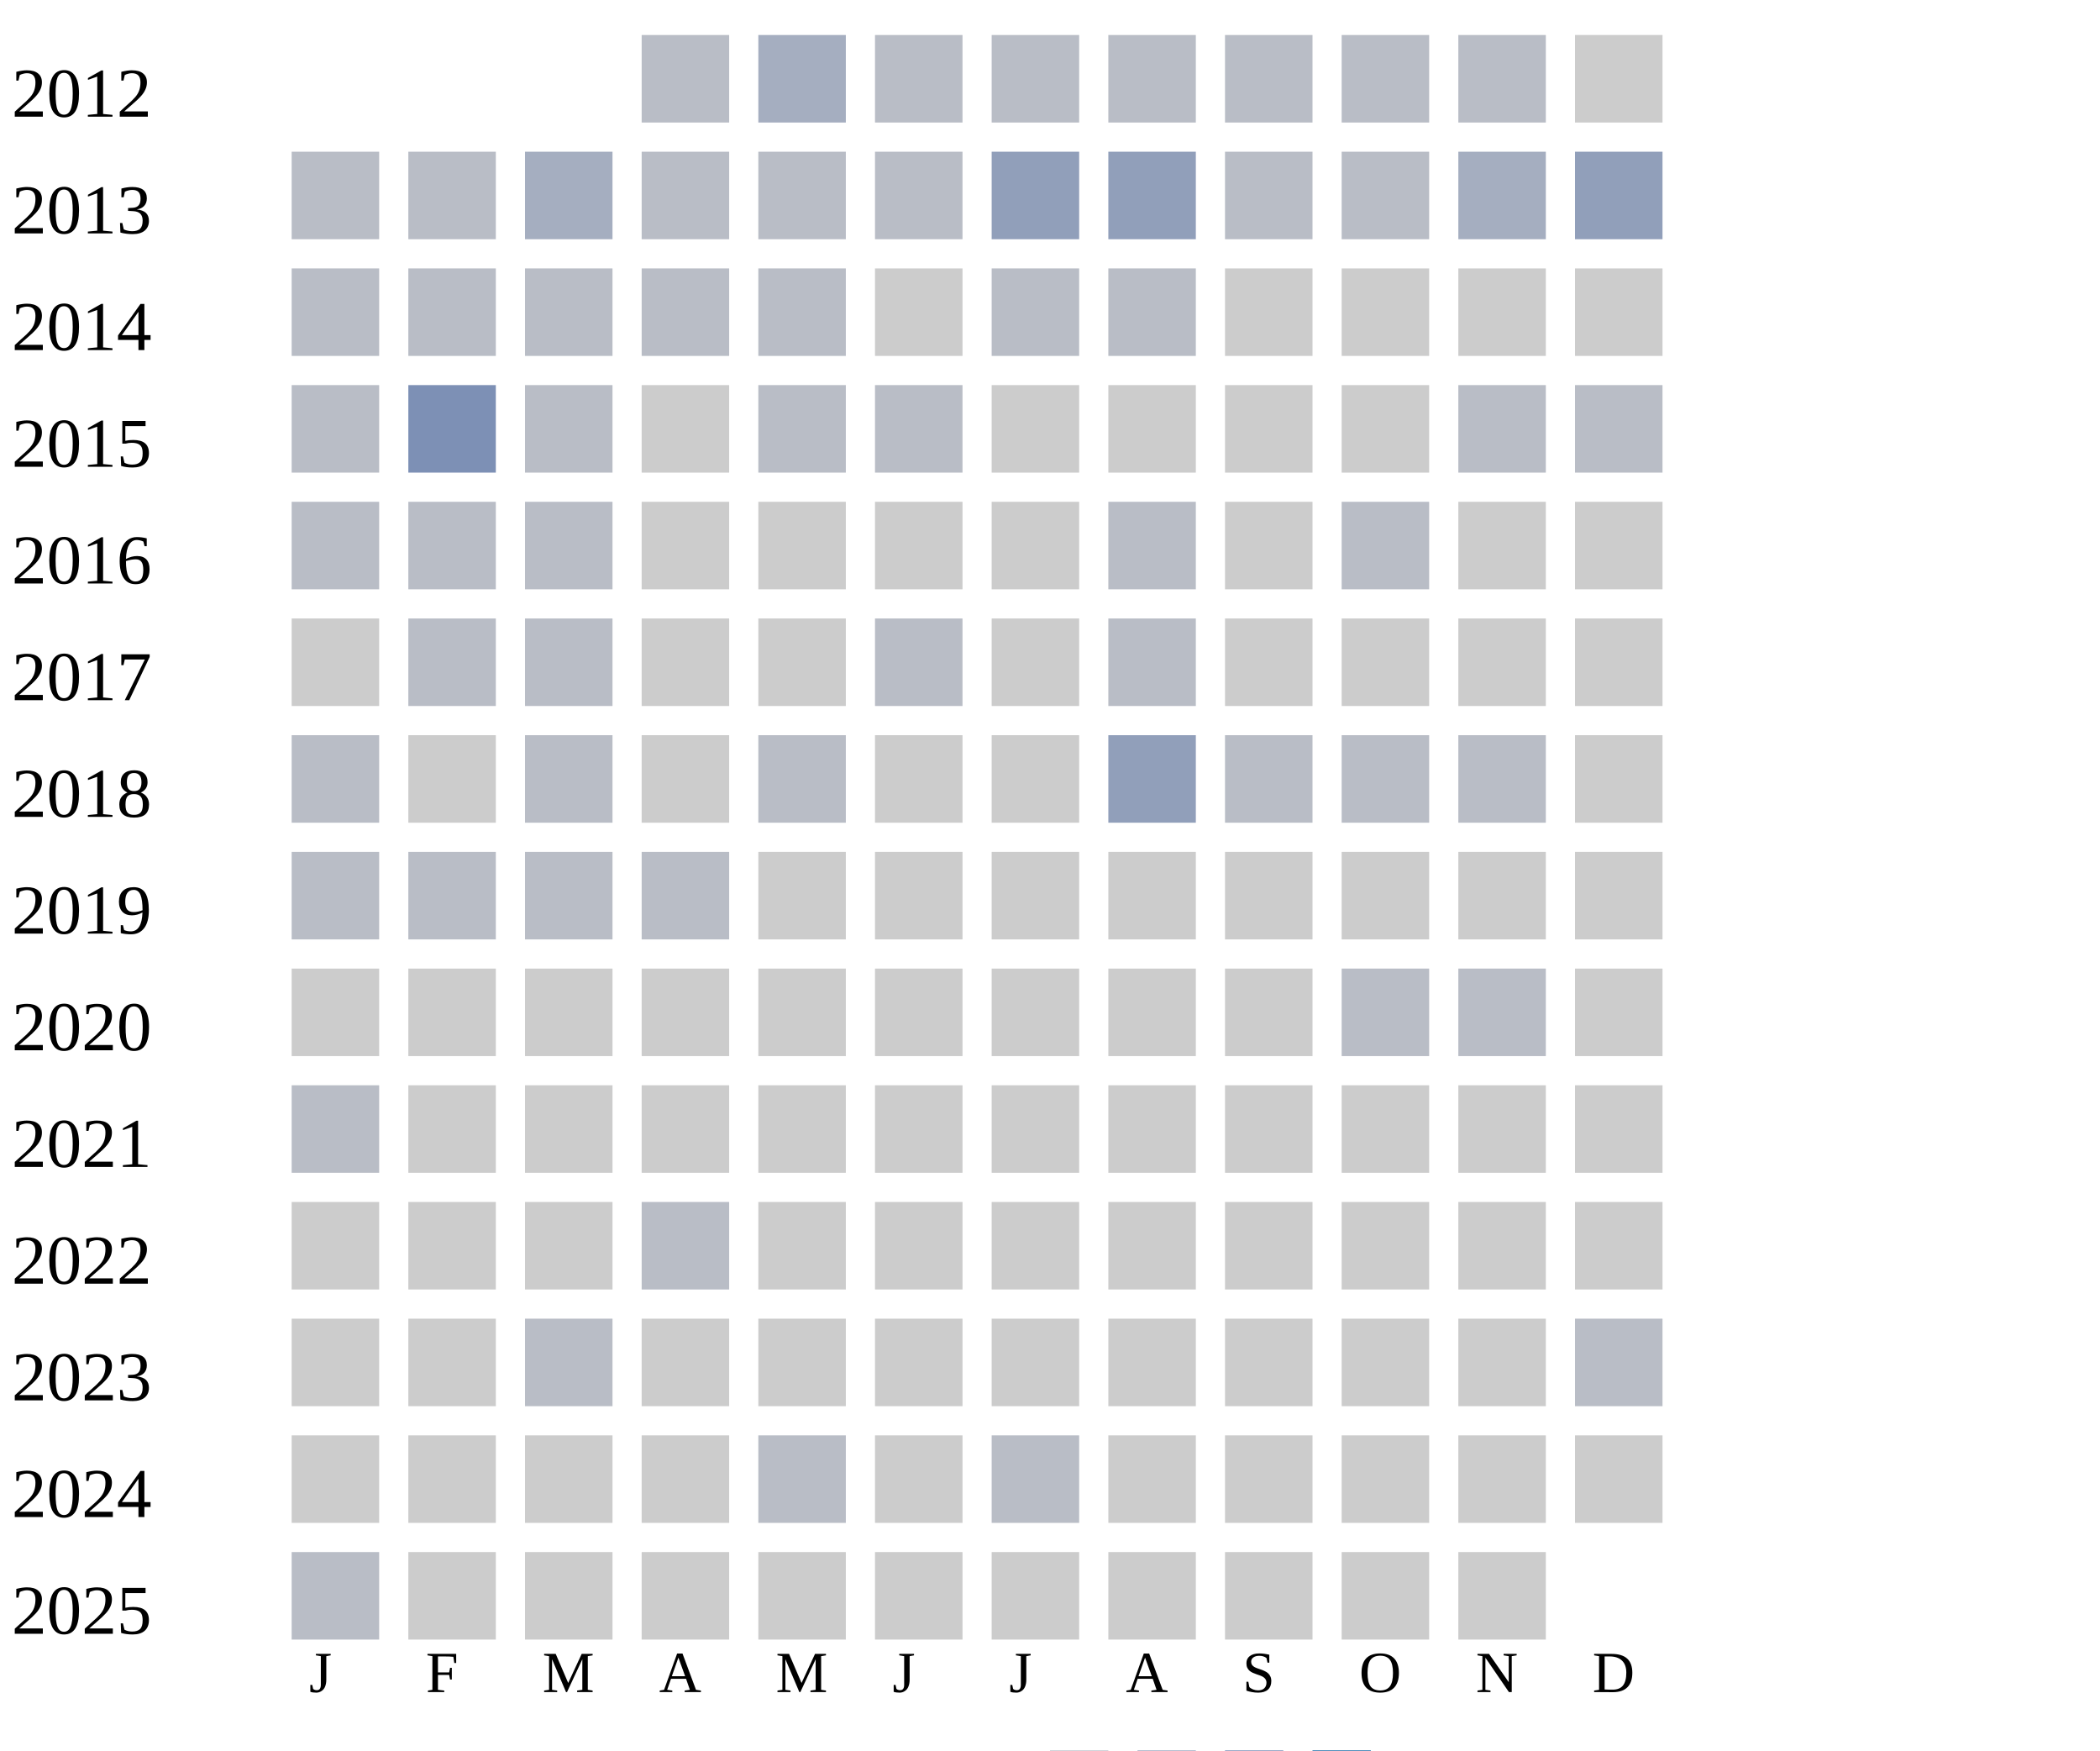
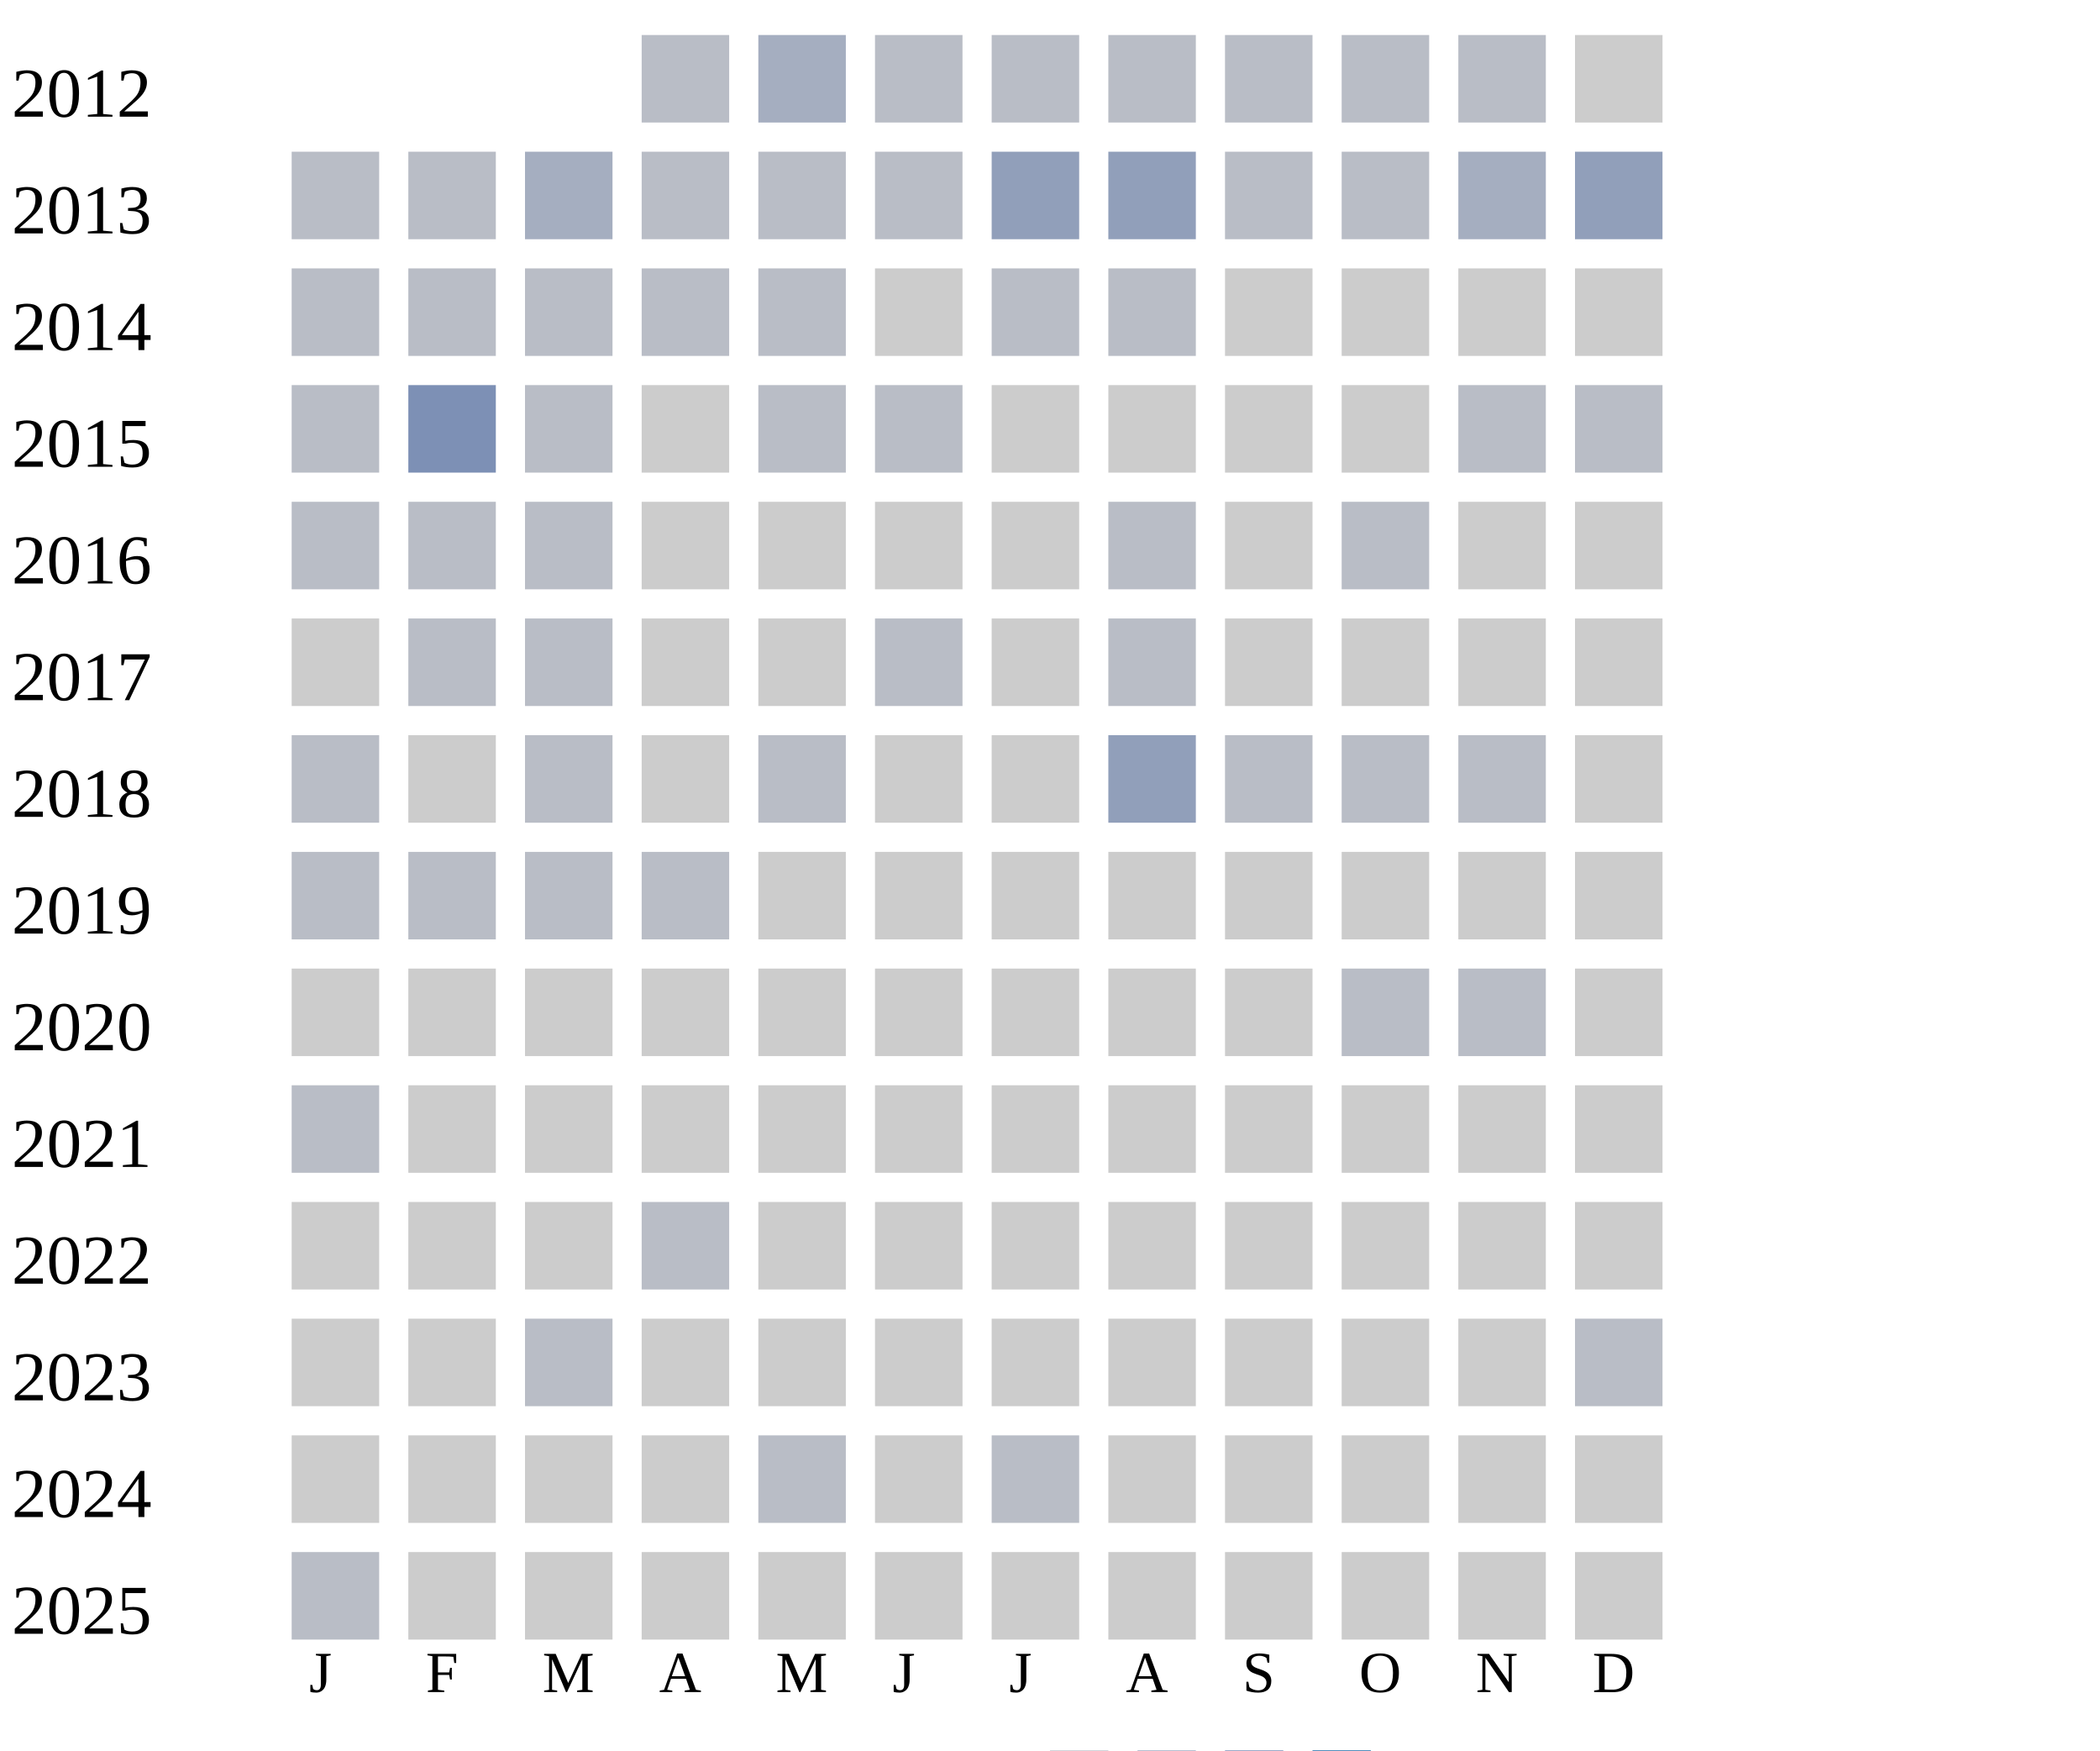
<svg xmlns="http://www.w3.org/2000/svg" width="360" height="300">
  <g transform="translate(0 0)">
    <text x="2" y="20">2012</text>
    <rect x="110" y="6" width="15" height="15" fill="#b9bdc6" />
    <rect x="130" y="6" width="15" height="15" fill="#a5aec0" />
    <rect x="150" y="6" width="15" height="15" fill="#b9bdc6" />
    <rect x="170" y="6" width="15" height="15" fill="#b9bdc6" />
    <rect x="190" y="6" width="15" height="15" fill="#b9bdc6" />
    <rect x="210" y="6" width="15" height="15" fill="#b9bdc6" />
    <rect x="230" y="6" width="15" height="15" fill="#b9bdc6" />
    <rect x="250" y="6" width="15" height="15" fill="#b9bdc6" />
    <rect x="270" y="6" width="15" height="15" fill="#cccccc" />
  </g>
  <g transform="translate(0 20)">
    <text x="2" y="20">2013</text>
    <rect x="50" y="6" width="15" height="15" fill="#b9bdc6" />
    <rect x="70" y="6" width="15" height="15" fill="#b9bdc6" />
    <rect x="90" y="6" width="15" height="15" fill="#a5aec0" />
    <rect x="110" y="6" width="15" height="15" fill="#b9bdc6" />
    <rect x="130" y="6" width="15" height="15" fill="#b9bdc6" />
    <rect x="150" y="6" width="15" height="15" fill="#b9bdc6" />
    <rect x="170" y="6" width="15" height="15" fill="#919fba" />
    <rect x="190" y="6" width="15" height="15" fill="#919fba" />
    <rect x="210" y="6" width="15" height="15" fill="#b9bdc6" />
    <rect x="230" y="6" width="15" height="15" fill="#b9bdc6" />
    <rect x="250" y="6" width="15" height="15" fill="#a5aec0" />
    <rect x="270" y="6" width="15" height="15" fill="#919fba" />
  </g>
  <g transform="translate(0 40)">
    <text x="2" y="20">2014</text>
    <rect x="50" y="6" width="15" height="15" fill="#b9bdc6" />
    <rect x="70" y="6" width="15" height="15" fill="#b9bdc6" />
    <rect x="90" y="6" width="15" height="15" fill="#b9bdc6" />
    <rect x="110" y="6" width="15" height="15" fill="#b9bdc6" />
    <rect x="130" y="6" width="15" height="15" fill="#b9bdc6" />
    <rect x="150" y="6" width="15" height="15" fill="#cccccc" />
    <rect x="170" y="6" width="15" height="15" fill="#b9bdc6" />
    <rect x="190" y="6" width="15" height="15" fill="#b9bdc6" />
    <rect x="210" y="6" width="15" height="15" fill="#cccccc" />
    <rect x="230" y="6" width="15" height="15" fill="#cccccc" />
    <rect x="250" y="6" width="15" height="15" fill="#cccccc" />
    <rect x="270" y="6" width="15" height="15" fill="#cccccc" />
  </g>
  <g transform="translate(0 60)">
    <text x="2" y="20">2015</text>
    <rect x="50" y="6" width="15" height="15" fill="#b9bdc6" />
    <rect x="70" y="6" width="15" height="15" fill="#7d90b5" />
    <rect x="90" y="6" width="15" height="15" fill="#b9bdc6" />
    <rect x="110" y="6" width="15" height="15" fill="#cccccc" />
    <rect x="130" y="6" width="15" height="15" fill="#b9bdc6" />
    <rect x="150" y="6" width="15" height="15" fill="#b9bdc6" />
    <rect x="170" y="6" width="15" height="15" fill="#cccccc" />
    <rect x="190" y="6" width="15" height="15" fill="#cccccc" />
    <rect x="210" y="6" width="15" height="15" fill="#cccccc" />
    <rect x="230" y="6" width="15" height="15" fill="#cccccc" />
    <rect x="250" y="6" width="15" height="15" fill="#b9bdc6" />
    <rect x="270" y="6" width="15" height="15" fill="#b9bdc6" />
  </g>
  <g transform="translate(0 80)">
    <text x="2" y="20">2016</text>
    <rect x="50" y="6" width="15" height="15" fill="#b9bdc6" />
    <rect x="70" y="6" width="15" height="15" fill="#b9bdc6" />
    <rect x="90" y="6" width="15" height="15" fill="#b9bdc6" />
    <rect x="110" y="6" width="15" height="15" fill="#cccccc" />
    <rect x="130" y="6" width="15" height="15" fill="#cccccc" />
    <rect x="150" y="6" width="15" height="15" fill="#cccccc" />
    <rect x="170" y="6" width="15" height="15" fill="#cccccc" />
    <rect x="190" y="6" width="15" height="15" fill="#b9bdc6" />
    <rect x="210" y="6" width="15" height="15" fill="#cccccc" />
    <rect x="230" y="6" width="15" height="15" fill="#b9bdc6" />
    <rect x="250" y="6" width="15" height="15" fill="#cccccc" />
    <rect x="270" y="6" width="15" height="15" fill="#cccccc" />
  </g>
  <g transform="translate(0 100)">
    <text x="2" y="20">2017</text>
    <rect x="50" y="6" width="15" height="15" fill="#cccccc" />
    <rect x="70" y="6" width="15" height="15" fill="#b9bdc6" />
    <rect x="90" y="6" width="15" height="15" fill="#b9bdc6" />
    <rect x="110" y="6" width="15" height="15" fill="#cccccc" />
    <rect x="130" y="6" width="15" height="15" fill="#cccccc" />
    <rect x="150" y="6" width="15" height="15" fill="#b9bdc6" />
    <rect x="170" y="6" width="15" height="15" fill="#cccccc" />
    <rect x="190" y="6" width="15" height="15" fill="#b9bdc6" />
    <rect x="210" y="6" width="15" height="15" fill="#cccccc" />
    <rect x="230" y="6" width="15" height="15" fill="#cccccc" />
    <rect x="250" y="6" width="15" height="15" fill="#cccccc" />
    <rect x="270" y="6" width="15" height="15" fill="#cccccc" />
  </g>
  <g transform="translate(0 120)">
    <text x="2" y="20">2018</text>
    <rect x="50" y="6" width="15" height="15" fill="#b9bdc6" />
    <rect x="70" y="6" width="15" height="15" fill="#cccccc" />
    <rect x="90" y="6" width="15" height="15" fill="#b9bdc6" />
    <rect x="110" y="6" width="15" height="15" fill="#cccccc" />
    <rect x="130" y="6" width="15" height="15" fill="#b9bdc6" />
    <rect x="150" y="6" width="15" height="15" fill="#cccccc" />
    <rect x="170" y="6" width="15" height="15" fill="#cccccc" />
    <rect x="190" y="6" width="15" height="15" fill="#919fba" />
    <rect x="210" y="6" width="15" height="15" fill="#b9bdc6" />
    <rect x="230" y="6" width="15" height="15" fill="#b9bdc6" />
    <rect x="250" y="6" width="15" height="15" fill="#b9bdc6" />
    <rect x="270" y="6" width="15" height="15" fill="#cccccc" />
  </g>
  <g transform="translate(0 140)">
    <text x="2" y="20">2019</text>
    <rect x="50" y="6" width="15" height="15" fill="#b9bdc6" />
    <rect x="70" y="6" width="15" height="15" fill="#b9bdc6" />
    <rect x="90" y="6" width="15" height="15" fill="#b9bdc6" />
    <rect x="110" y="6" width="15" height="15" fill="#b9bdc6" />
    <rect x="130" y="6" width="15" height="15" fill="#cccccc" />
    <rect x="150" y="6" width="15" height="15" fill="#cccccc" />
    <rect x="170" y="6" width="15" height="15" fill="#cccccc" />
    <rect x="190" y="6" width="15" height="15" fill="#cccccc" />
    <rect x="210" y="6" width="15" height="15" fill="#cccccc" />
    <rect x="230" y="6" width="15" height="15" fill="#cccccc" />
    <rect x="250" y="6" width="15" height="15" fill="#cccccc" />
    <rect x="270" y="6" width="15" height="15" fill="#cccccc" />
  </g>
  <g transform="translate(0 160)">
    <text x="2" y="20">2020</text>
    <rect x="50" y="6" width="15" height="15" fill="#cccccc" />
    <rect x="70" y="6" width="15" height="15" fill="#cccccc" />
    <rect x="90" y="6" width="15" height="15" fill="#cccccc" />
    <rect x="110" y="6" width="15" height="15" fill="#cccccc" />
    <rect x="130" y="6" width="15" height="15" fill="#cccccc" />
    <rect x="150" y="6" width="15" height="15" fill="#cccccc" />
    <rect x="170" y="6" width="15" height="15" fill="#cccccc" />
    <rect x="190" y="6" width="15" height="15" fill="#cccccc" />
    <rect x="210" y="6" width="15" height="15" fill="#cccccc" />
    <rect x="230" y="6" width="15" height="15" fill="#b9bdc6" />
    <rect x="250" y="6" width="15" height="15" fill="#b9bdc6" />
    <rect x="270" y="6" width="15" height="15" fill="#cccccc" />
  </g>
  <g transform="translate(0 180)">
    <text x="2" y="20">2021</text>
    <rect x="50" y="6" width="15" height="15" fill="#b9bdc6" />
    <rect x="70" y="6" width="15" height="15" fill="#cccccc" />
    <rect x="90" y="6" width="15" height="15" fill="#cccccc" />
    <rect x="110" y="6" width="15" height="15" fill="#cccccc" />
    <rect x="130" y="6" width="15" height="15" fill="#cccccc" />
    <rect x="150" y="6" width="15" height="15" fill="#cccccc" />
    <rect x="170" y="6" width="15" height="15" fill="#cccccc" />
    <rect x="190" y="6" width="15" height="15" fill="#cccccc" />
    <rect x="210" y="6" width="15" height="15" fill="#cccccc" />
    <rect x="230" y="6" width="15" height="15" fill="#cccccc" />
    <rect x="250" y="6" width="15" height="15" fill="#cccccc" />
    <rect x="270" y="6" width="15" height="15" fill="#cccccc" />
  </g>
  <g transform="translate(0 200)">
    <text x="2" y="20">2022</text>
    <rect x="50" y="6" width="15" height="15" fill="#cccccc" />
    <rect x="70" y="6" width="15" height="15" fill="#cccccc" />
    <rect x="90" y="6" width="15" height="15" fill="#cccccc" />
    <rect x="110" y="6" width="15" height="15" fill="#b9bdc6" />
    <rect x="130" y="6" width="15" height="15" fill="#cccccc" />
    <rect x="150" y="6" width="15" height="15" fill="#cccccc" />
    <rect x="170" y="6" width="15" height="15" fill="#cccccc" />
    <rect x="190" y="6" width="15" height="15" fill="#cccccc" />
    <rect x="210" y="6" width="15" height="15" fill="#cccccc" />
    <rect x="230" y="6" width="15" height="15" fill="#cccccc" />
    <rect x="250" y="6" width="15" height="15" fill="#cccccc" />
    <rect x="270" y="6" width="15" height="15" fill="#cccccc" />
  </g>
  <g transform="translate(0 220)">
    <text x="2" y="20">2023</text>
    <rect x="50" y="6" width="15" height="15" fill="#cccccc" />
    <rect x="70" y="6" width="15" height="15" fill="#cccccc" />
    <rect x="90" y="6" width="15" height="15" fill="#b9bdc6" />
    <rect x="110" y="6" width="15" height="15" fill="#cccccc" />
    <rect x="130" y="6" width="15" height="15" fill="#cccccc" />
    <rect x="150" y="6" width="15" height="15" fill="#cccccc" />
    <rect x="170" y="6" width="15" height="15" fill="#cccccc" />
    <rect x="190" y="6" width="15" height="15" fill="#cccccc" />
    <rect x="210" y="6" width="15" height="15" fill="#cccccc" />
    <rect x="230" y="6" width="15" height="15" fill="#cccccc" />
    <rect x="250" y="6" width="15" height="15" fill="#cccccc" />
    <rect x="270" y="6" width="15" height="15" fill="#b9bdc6" />
  </g>
  <g transform="translate(0 240)">
    <text x="2" y="20">2024</text>
    <rect x="50" y="6" width="15" height="15" fill="#cccccc" />
    <rect x="70" y="6" width="15" height="15" fill="#cccccc" />
    <rect x="90" y="6" width="15" height="15" fill="#cccccc" />
    <rect x="110" y="6" width="15" height="15" fill="#cccccc" />
    <rect x="130" y="6" width="15" height="15" fill="#b9bdc6" />
    <rect x="150" y="6" width="15" height="15" fill="#cccccc" />
    <rect x="170" y="6" width="15" height="15" fill="#b9bdc6" />
    <rect x="190" y="6" width="15" height="15" fill="#cccccc" />
    <rect x="210" y="6" width="15" height="15" fill="#cccccc" />
    <rect x="230" y="6" width="15" height="15" fill="#cccccc" />
    <rect x="250" y="6" width="15" height="15" fill="#cccccc" />
    <rect x="270" y="6" width="15" height="15" fill="#cccccc" />
  </g>
  <g transform="translate(0 260)">
    <text x="2" y="20">2025</text>
    <rect x="50" y="6" width="15" height="15" fill="#b9bdc6" />
    <rect x="70" y="6" width="15" height="15" fill="#cccccc" />
    <rect x="90" y="6" width="15" height="15" fill="#cccccc" />
    <rect x="110" y="6" width="15" height="15" fill="#cccccc" />
    <rect x="130" y="6" width="15" height="15" fill="#cccccc" />
    <rect x="150" y="6" width="15" height="15" fill="#cccccc" />
    <rect x="170" y="6" width="15" height="15" fill="#cccccc" />
    <rect x="190" y="6" width="15" height="15" fill="#cccccc" />
    <rect x="210" y="6" width="15" height="15" fill="#cccccc" />
    <rect x="230" y="6" width="15" height="15" fill="#cccccc" />
    <rect x="250" y="6" width="15" height="15" fill="#cccccc" />
+     <rect x="270" y="6" width="15" height="15" fill="#cccccc" />
  </g>
  <text style="font-size: 10px; text-align: center" x="53" y="290">J</text>
  <text style="font-size: 10px; text-align: center" x="73" y="290">F</text>
  <text style="font-size: 10px; text-align: center" x="93" y="290">M</text>
  <text style="font-size: 10px; text-align: center" x="113" y="290">A</text>
  <text style="font-size: 10px; text-align: center" x="133" y="290">M</text>
  <text style="font-size: 10px; text-align: center" x="153" y="290">J</text>
  <text style="font-size: 10px; text-align: center" x="173" y="290">J</text>
  <text style="font-size: 10px; text-align: center" x="193" y="290">A</text>
  <text style="font-size: 10px; text-align: center" x="213" y="290">S</text>
  <text style="font-size: 10px; text-align: center" x="233" y="290">O</text>
  <text style="font-size: 10px; text-align: center" x="253" y="290">N</text>
  <text style="font-size: 10px; text-align: center" x="273" y="290">D</text>
  <text style="font-size: 10px;" x="155" y="309">Less</text>
  <rect fill="#b9bdc6" width="10" height="10" x="180" y="300" />
  <rect fill="#919fba" width="10" height="10" x="195" y="300" />
  <rect fill="#6882ae" width="10" height="10" x="210" y="300" />
  <rect fill="#005a9c" width="10" height="10" x="225" y="300" />
  <text x="240" y="309" style="font-size: 10px;">More</text>
</svg>
